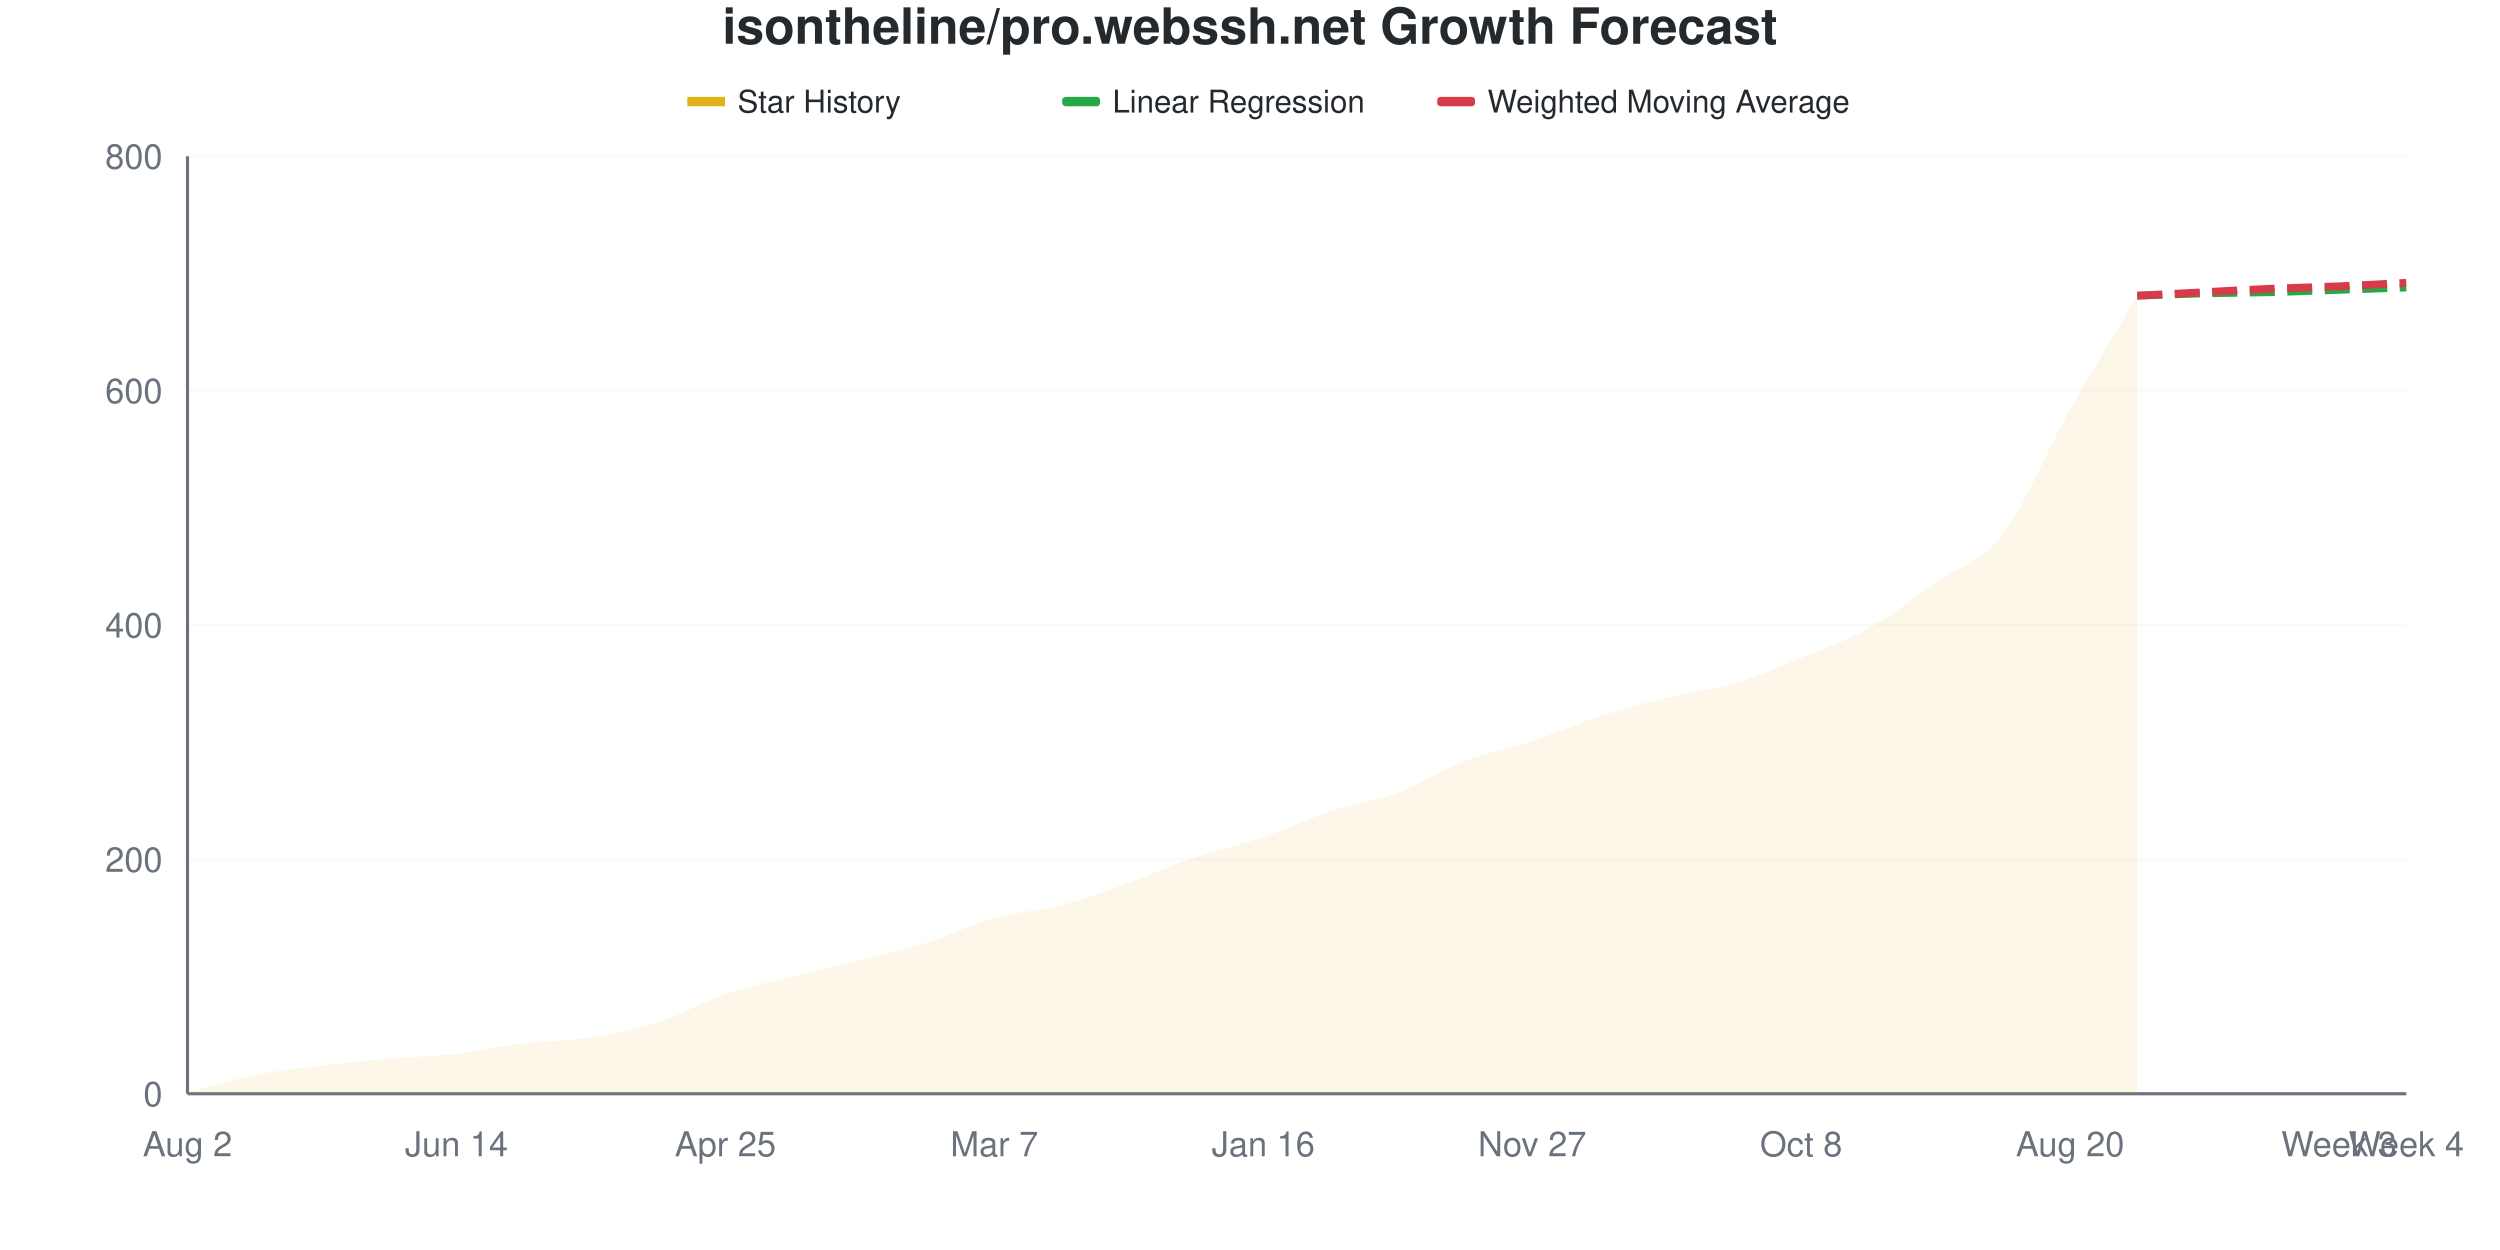
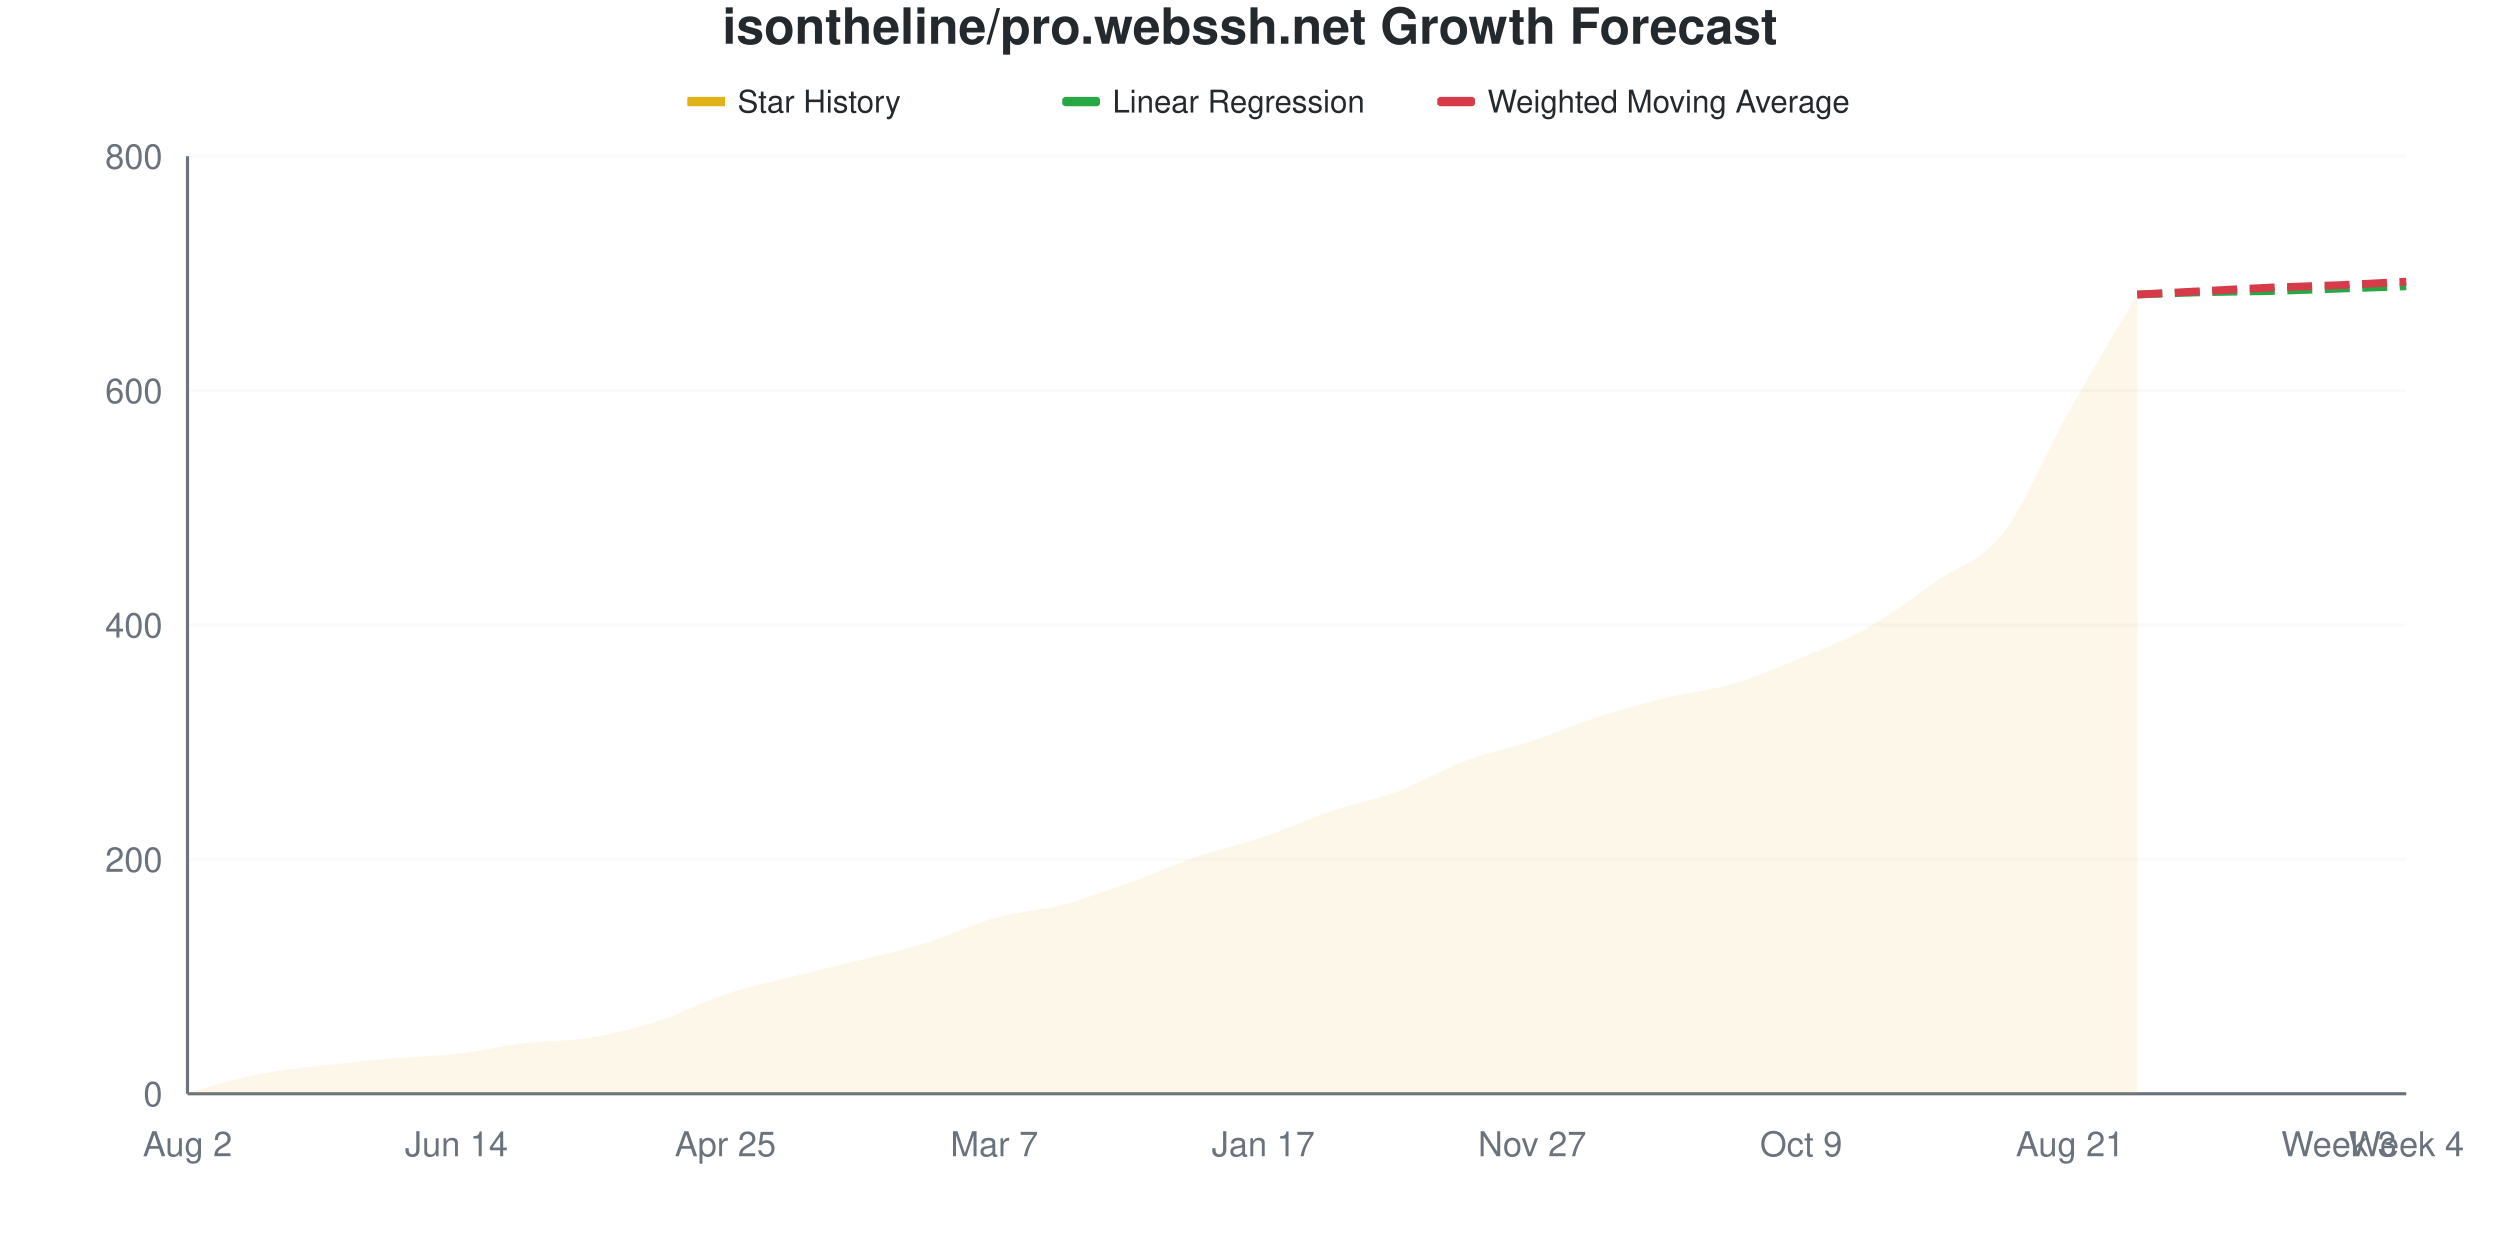
<svg xmlns="http://www.w3.org/2000/svg" viewBox="0 0 800 400" width="800" height="400">
  <style>
    @keyframes drawLine {
      to { stroke-dashoffset: 0; }
    }
    @keyframes fadeInPoint {
      from { opacity: 0; }
      to { opacity: 1; }
    }
    .data-line-0 {
      stroke-dasharray: 1053;
      stroke-dashoffset: 1053;
      animation: drawLine 2s ease-out forwards;
    }
    .data-point {
      opacity: 0;
      animation: fadeInPoint 0.5s ease-out forwards;
    }
    .chart-bg { fill: #fff; }
    .chart-text { fill: #24292e; }
    .chart-muted { fill: #6a737d; }
    .chart-grid { stroke: #eee; }
    .chart-axis { stroke: #6a737d; }
    @media (prefers-color-scheme: dark) {
      .chart-bg { fill: #0d1117; }
      .chart-text { fill: #e6edf3; }
      .chart-muted { fill: #8b949e; }
      .chart-grid { stroke: #21262d; }
      .chart-axis { stroke: #8b949e; }
    }
  </style>
  <rect width="800" height="400" class="chart-bg" />
  <text x="400" y="14" text-anchor="middle" class="chart-text" font-size="16" font-weight="bold" font-family="-apple-system, BlinkMacSystemFont, 'Segoe UI', Helvetica, Arial, sans-serif">isontheline/pro.webssh.net Growth Forecast</text>
  <g class="legend">
    <rect x="220" y="31" width="12" height="3" fill="#dfb317" />
    <line x1="220" y1="32.5" x2="232" y2="32.5" stroke="#dfb317" stroke-width="2" />
    <text x="236" y="36" class="chart-text" font-size="10" font-family="-apple-system, BlinkMacSystemFont, 'Segoe UI', Helvetica, Arial, sans-serif">Star History</text>
    <rect x="340" y="31" width="12" height="3" fill="#28a745" rx="1" />
    <line x1="340" y1="32.5" x2="352" y2="32.5" stroke="#28a745" stroke-width="2" stroke-dasharray="4,2" />
    <text x="356" y="36" class="chart-text" font-size="10" font-family="-apple-system, BlinkMacSystemFont, 'Segoe UI', Helvetica, Arial, sans-serif">Linear Regression</text>
    <rect x="460" y="31" width="12" height="3" fill="#d73a49" rx="1" />
    <line x1="460" y1="32.5" x2="472" y2="32.5" stroke="#d73a49" stroke-width="2" stroke-dasharray="4,2" />
    <text x="476" y="36" class="chart-text" font-size="10" font-family="-apple-system, BlinkMacSystemFont, 'Segoe UI', Helvetica, Arial, sans-serif">Weighted Moving Average</text>
  </g>
  <g class="grid">
    <line x1="60" y1="350" x2="770" y2="350" class="chart-grid" stroke-opacity="0.3" />
    <text x="52" y="354" text-anchor="end" class="chart-muted" font-size="11" font-family="-apple-system, BlinkMacSystemFont, 'Segoe UI', Helvetica, Arial, sans-serif">0</text>
    <line x1="60" y1="275" x2="770" y2="275" class="chart-grid" stroke-opacity="0.3" />
    <text x="52" y="279" text-anchor="end" class="chart-muted" font-size="11" font-family="-apple-system, BlinkMacSystemFont, 'Segoe UI', Helvetica, Arial, sans-serif">200</text>
    <line x1="60" y1="200" x2="770" y2="200" class="chart-grid" stroke-opacity="0.3" />
    <text x="52" y="204" text-anchor="end" class="chart-muted" font-size="11" font-family="-apple-system, BlinkMacSystemFont, 'Segoe UI', Helvetica, Arial, sans-serif">400</text>
    <line x1="60" y1="125" x2="770" y2="125" class="chart-grid" stroke-opacity="0.3" />
    <text x="52" y="129" text-anchor="end" class="chart-muted" font-size="11" font-family="-apple-system, BlinkMacSystemFont, 'Segoe UI', Helvetica, Arial, sans-serif">600</text>
    <line x1="60" y1="50" x2="770" y2="50" class="chart-grid" stroke-opacity="0.3" />
    <text x="52" y="54" text-anchor="end" class="chart-muted" font-size="11" font-family="-apple-system, BlinkMacSystemFont, 'Segoe UI', Helvetica, Arial, sans-serif">800</text>
  </g>
  <g class="milestones">
    
  </g>
  <g class="x-axis">
    <text x="60" y="370" text-anchor="middle" class="chart-muted" font-size="11" font-family="-apple-system, BlinkMacSystemFont, 'Segoe UI', Helvetica, Arial, sans-serif">Aug 2</text>
    <text x="146.061" y="370" text-anchor="middle" class="chart-muted" font-size="11" font-family="-apple-system, BlinkMacSystemFont, 'Segoe UI', Helvetica, Arial, sans-serif">Jun 14</text>
    <text x="232.121" y="370" text-anchor="middle" class="chart-muted" font-size="11" font-family="-apple-system, BlinkMacSystemFont, 'Segoe UI', Helvetica, Arial, sans-serif">Apr 25</text>
    <text x="318.182" y="370" text-anchor="middle" class="chart-muted" font-size="11" font-family="-apple-system, BlinkMacSystemFont, 'Segoe UI', Helvetica, Arial, sans-serif">Mar 7</text>
-     <text x="404.242" y="370" text-anchor="middle" class="chart-muted" font-size="11" font-family="-apple-system, BlinkMacSystemFont, 'Segoe UI', Helvetica, Arial, sans-serif">Jan 16</text>
+     <text x="404.242" y="370" text-anchor="middle" class="chart-muted" font-size="11" font-family="-apple-system, BlinkMacSystemFont, 'Segoe UI', Helvetica, Arial, sans-serif">Jan 17</text>
    <text x="490.303" y="370" text-anchor="middle" class="chart-muted" font-size="11" font-family="-apple-system, BlinkMacSystemFont, 'Segoe UI', Helvetica, Arial, sans-serif">Nov 27</text>
-     <text x="576.364" y="370" text-anchor="middle" class="chart-muted" font-size="11" font-family="-apple-system, BlinkMacSystemFont, 'Segoe UI', Helvetica, Arial, sans-serif">Oct 8</text>
-     <text x="662.424" y="370" text-anchor="middle" class="chart-muted" font-size="11" font-family="-apple-system, BlinkMacSystemFont, 'Segoe UI', Helvetica, Arial, sans-serif">Aug 20</text>
+     <text x="576.364" y="370" text-anchor="middle" class="chart-muted" font-size="11" font-family="-apple-system, BlinkMacSystemFont, 'Segoe UI', Helvetica, Arial, sans-serif">Oct 9</text>
+     <text x="662.424" y="370" text-anchor="middle" class="chart-muted" font-size="11" font-family="-apple-system, BlinkMacSystemFont, 'Segoe UI', Helvetica, Arial, sans-serif">Aug 21</text>
    <text x="748.485" y="370" text-anchor="middle" class="chart-muted" font-size="11" font-family="-apple-system, BlinkMacSystemFont, 'Segoe UI', Helvetica, Arial, sans-serif">Week 3</text>
    <text x="770" y="370" text-anchor="middle" class="chart-muted" font-size="11" font-family="-apple-system, BlinkMacSystemFont, 'Segoe UI', Helvetica, Arial, sans-serif">Week 4</text>
  </g>
  <line x1="60" y1="50" x2="60" y2="350" class="chart-axis" stroke-width="1" />
  <line x1="60" y1="350" x2="770" y2="350" class="chart-axis" stroke-width="1" />
-   <path d="M60,350 L60,349.625 C67.172,347.75 74.343,345.438 81.515,344 C88.687,342.562 95.859,341.875 103.03,341 C110.202,340.125 117.374,339.375 124.545,338.75 C131.717,338.125 138.889,338.062 146.061,337.25 C153.232,336.438 160.404,334.75 167.576,333.875 C174.747,333 181.919,333.125 189.091,332 C196.263,330.875 203.434,329.438 210.606,327.125 C217.778,324.812 224.949,320.562 232.121,318.125 C239.293,315.688 246.465,314.312 253.636,312.5 C260.808,310.688 267.98,309.062 275.152,307.25 C282.323,305.438 289.495,303.875 296.667,301.625 C303.838,299.375 311.01,295.75 318.182,293.75 C325.354,291.75 332.525,291.5 339.697,289.625 C346.869,287.75 354.04,285.062 361.212,282.5 C368.384,279.938 375.556,276.688 382.727,274.25 C389.899,271.812 397.071,270.312 404.242,267.875 C411.414,265.438 418.586,262 425.758,259.625 C432.929,257.25 440.101,256.312 447.273,253.625 C454.444,250.938 461.616,246.25 468.788,243.5 C475.96,240.75 483.131,239.5 490.303,237.125 C497.475,234.75 504.646,231.562 511.818,229.25 C518.99,226.938 526.162,225 533.333,223.25 C540.505,221.5 547.677,220.875 554.848,218.75 C562.02,216.625 569.192,213.438 576.364,210.5 C583.535,207.562 590.707,205.125 597.879,201.125 C605.051,197.125 612.222,191.562 619.394,186.5 C626.566,181.438 633.737,180 640.909,170.75 C648.081,161.5 655.253,143.688 662.424,131 C669.596,118.313 676.768,106.75 683.939,94.625 L683.939,350 L60,350 Z" fill="#dfb317" fill-opacity="0.1" />
-   <path d="M60,350 L60,349.625 C67.172,347.75 74.343,345.438 81.515,344 C88.687,342.562 95.859,341.875 103.03,341 C110.202,340.125 117.374,339.375 124.545,338.75 C131.717,338.125 138.889,338.062 146.061,337.25 C153.232,336.438 160.404,334.75 167.576,333.875 C174.747,333 181.919,333.125 189.091,332 C196.263,330.875 203.434,329.438 210.606,327.125 C217.778,324.812 224.949,320.562 232.121,318.125 C239.293,315.688 246.465,314.312 253.636,312.5 C260.808,310.688 267.98,309.062 275.152,307.25 C282.323,305.438 289.495,303.875 296.667,301.625 C303.838,299.375 311.01,295.75 318.182,293.75 C325.354,291.75 332.525,291.5 339.697,289.625 C346.869,287.75 354.04,285.062 361.212,282.5 C368.384,279.938 375.556,276.688 382.727,274.25 C389.899,271.812 397.071,270.312 404.242,267.875 C411.414,265.438 418.586,262 425.758,259.625 C432.929,257.25 440.101,256.312 447.273,253.625 C454.444,250.938 461.616,246.25 468.788,243.5 C475.96,240.75 483.131,239.5 490.303,237.125 C497.475,234.75 504.646,231.562 511.818,229.25 C518.99,226.938 526.162,225 533.333,223.25 C540.505,221.5 547.677,220.875 554.848,218.75 C562.02,216.625 569.192,213.438 576.364,210.5 C583.535,207.562 590.707,205.125 597.879,201.125 C605.051,197.125 612.222,191.562 619.394,186.5 C626.566,181.438 633.737,180 640.909,170.75 C648.081,161.5 655.253,143.688 662.424,131 C669.596,118.313 676.768,106.75 683.939,94.625" fill="none" stroke="#dfb317" stroke-width="2.5" class="data-line-0" />
-   <path d="M683.939,94.625 C691.111,94.375 698.283,94.062 705.455,93.875 C712.626,93.688 719.798,93.688 726.97,93.5 C734.141,93.312 741.313,93 748.485,92.75 C755.657,92.5 762.828,92.25 770,92" fill="none" stroke="#28a745" stroke-width="2.5" stroke-dasharray="8,4" />
-   <path d="M683.939,94.625 C691.111,94.25 698.283,93.875 705.455,93.5 C712.626,93.125 719.798,92.688 726.97,92.375 C734.141,92.062 741.313,91.938 748.485,91.625 C755.657,91.312 762.828,90.875 770,90.5" fill="none" stroke="#d73a49" stroke-width="2.5" stroke-dasharray="8,4" />
+   <path d="M60,350 L60,349.625 C67.172,347.75 74.343,345.438 81.515,344 C88.687,342.562 95.859,341.875 103.03,341 C110.202,340.125 117.374,339.375 124.545,338.75 C131.717,338.125 138.889,338.062 146.061,337.25 C153.232,336.438 160.404,334.75 167.576,333.875 C174.747,333 181.919,333.188 189.091,332 C196.263,330.812 203.434,329.062 210.606,326.75 C217.778,324.438 224.949,320.5 232.121,318.125 C239.293,315.75 246.465,314.312 253.636,312.5 C260.808,310.688 267.98,309.062 275.152,307.25 C282.323,305.438 289.495,303.875 296.667,301.625 C303.838,299.375 311.01,295.75 318.182,293.75 C325.354,291.75 332.525,291.5 339.697,289.625 C346.869,287.75 354.04,285.062 361.212,282.5 C368.384,279.938 375.556,276.688 382.727,274.25 C389.899,271.812 397.071,270.312 404.242,267.875 C411.414,265.438 418.586,262.062 425.758,259.625 C432.929,257.188 440.101,255.938 447.273,253.25 C454.444,250.562 461.616,246.188 468.788,243.5 C475.96,240.812 483.131,239.5 490.303,237.125 C497.475,234.75 504.646,231.562 511.818,229.25 C518.99,226.938 526.162,225 533.333,223.25 C540.505,221.5 547.677,220.875 554.848,218.75 C562.02,216.625 569.192,213.5 576.364,210.5 C583.535,207.5 590.707,204.812 597.879,200.75 C605.051,196.688 612.222,191.125 619.394,186.125 C626.566,181.125 633.737,179.938 640.909,170.75 C648.081,161.562 655.253,143.75 662.424,131 C669.596,118.25 676.768,106.5 683.939,94.25 L683.939,350 L60,350 Z" fill="#dfb317" fill-opacity="0.1" />
+   <path d="M60,350 L60,349.625 C67.172,347.75 74.343,345.438 81.515,344 C88.687,342.562 95.859,341.875 103.03,341 C110.202,340.125 117.374,339.375 124.545,338.75 C131.717,338.125 138.889,338.062 146.061,337.25 C153.232,336.438 160.404,334.75 167.576,333.875 C174.747,333 181.919,333.188 189.091,332 C196.263,330.812 203.434,329.062 210.606,326.75 C217.778,324.438 224.949,320.5 232.121,318.125 C239.293,315.75 246.465,314.312 253.636,312.5 C260.808,310.688 267.98,309.062 275.152,307.25 C282.323,305.438 289.495,303.875 296.667,301.625 C303.838,299.375 311.01,295.75 318.182,293.75 C325.354,291.75 332.525,291.5 339.697,289.625 C346.869,287.75 354.04,285.062 361.212,282.5 C368.384,279.938 375.556,276.688 382.727,274.25 C389.899,271.812 397.071,270.312 404.242,267.875 C411.414,265.438 418.586,262.062 425.758,259.625 C432.929,257.188 440.101,255.938 447.273,253.25 C454.444,250.562 461.616,246.188 468.788,243.5 C475.96,240.812 483.131,239.5 490.303,237.125 C497.475,234.75 504.646,231.562 511.818,229.25 C518.99,226.938 526.162,225 533.333,223.25 C540.505,221.5 547.677,220.875 554.848,218.75 C562.02,216.625 569.192,213.5 576.364,210.5 C583.535,207.5 590.707,204.812 597.879,200.75 C605.051,196.688 612.222,191.125 619.394,186.125 C626.566,181.125 633.737,179.938 640.909,170.75 C648.081,161.562 655.253,143.75 662.424,131 C669.596,118.25 676.768,106.5 683.939,94.25" fill="none" stroke="#dfb317" stroke-width="2.5" class="data-line-0" />
+   <path d="M683.939,94.25 C691.111,94 698.283,93.688 705.455,93.5 C712.626,93.312 719.798,93.312 726.97,93.125 C734.141,92.938 741.313,92.625 748.485,92.375 C755.657,92.125 762.828,91.875 770,91.625" fill="none" stroke="#28a745" stroke-width="2.5" stroke-dasharray="8,4" />
+   <path d="M683.939,94.25 C691.111,93.875 698.283,93.5 705.455,93.125 C712.626,92.75 719.798,92.312 726.97,92 C734.141,91.688 741.313,91.562 748.485,91.25 C755.657,90.938 762.828,90.5 770,90.125" fill="none" stroke="#d73a49" stroke-width="2.5" stroke-dasharray="8,4" />
  <g class="points">
    <circle cx="60" cy="349.625" r="4" fill="#dfb317" class="data-point" style="animation-delay: 1.50s" />
    <circle cx="81.515" cy="344" r="4" fill="#dfb317" class="data-point" style="animation-delay: 1.55s" />
    <circle cx="103.03" cy="341" r="4" fill="#dfb317" class="data-point" style="animation-delay: 1.60s" />
    <circle cx="124.545" cy="338.75" r="4" fill="#dfb317" class="data-point" style="animation-delay: 1.65s" />
    <circle cx="146.061" cy="337.25" r="4" fill="#dfb317" class="data-point" style="animation-delay: 1.70s" />
    <circle cx="167.576" cy="333.875" r="4" fill="#dfb317" class="data-point" style="animation-delay: 1.75s" />
    <circle cx="189.091" cy="332" r="4" fill="#dfb317" class="data-point" style="animation-delay: 1.80s" />
-     <circle cx="210.606" cy="327.125" r="4" fill="#dfb317" class="data-point" style="animation-delay: 1.85s" />
+     <circle cx="210.606" cy="326.75" r="4" fill="#dfb317" class="data-point" style="animation-delay: 1.85s" />
    <circle cx="232.121" cy="318.125" r="4" fill="#dfb317" class="data-point" style="animation-delay: 1.90s" />
    <circle cx="253.636" cy="312.5" r="4" fill="#dfb317" class="data-point" style="animation-delay: 1.95s" />
    <circle cx="275.152" cy="307.25" r="4" fill="#dfb317" class="data-point" style="animation-delay: 2.00s" />
    <circle cx="296.667" cy="301.625" r="4" fill="#dfb317" class="data-point" style="animation-delay: 2.05s" />
    <circle cx="318.182" cy="293.75" r="4" fill="#dfb317" class="data-point" style="animation-delay: 2.10s" />
    <circle cx="339.697" cy="289.625" r="4" fill="#dfb317" class="data-point" style="animation-delay: 2.15s" />
    <circle cx="361.212" cy="282.5" r="4" fill="#dfb317" class="data-point" style="animation-delay: 2.20s" />
    <circle cx="382.727" cy="274.25" r="4" fill="#dfb317" class="data-point" style="animation-delay: 2.25s" />
    <circle cx="404.242" cy="267.875" r="4" fill="#dfb317" class="data-point" style="animation-delay: 2.30s" />
    <circle cx="425.758" cy="259.625" r="4" fill="#dfb317" class="data-point" style="animation-delay: 2.35s" />
-     <circle cx="447.273" cy="253.625" r="4" fill="#dfb317" class="data-point" style="animation-delay: 2.40s" />
+     <circle cx="447.273" cy="253.25" r="4" fill="#dfb317" class="data-point" style="animation-delay: 2.40s" />
    <circle cx="468.788" cy="243.5" r="4" fill="#dfb317" class="data-point" style="animation-delay: 2.45s" />
    <circle cx="490.303" cy="237.125" r="4" fill="#dfb317" class="data-point" style="animation-delay: 2.50s" />
    <circle cx="511.818" cy="229.25" r="4" fill="#dfb317" class="data-point" style="animation-delay: 2.55s" />
    <circle cx="533.333" cy="223.25" r="4" fill="#dfb317" class="data-point" style="animation-delay: 2.60s" />
    <circle cx="554.848" cy="218.75" r="4" fill="#dfb317" class="data-point" style="animation-delay: 2.65s" />
    <circle cx="576.364" cy="210.5" r="4" fill="#dfb317" class="data-point" style="animation-delay: 2.70s" />
-     <circle cx="597.879" cy="201.125" r="4" fill="#dfb317" class="data-point" style="animation-delay: 2.75s" />
-     <circle cx="619.394" cy="186.5" r="4" fill="#dfb317" class="data-point" style="animation-delay: 2.80s" />
+     <circle cx="597.879" cy="200.75" r="4" fill="#dfb317" class="data-point" style="animation-delay: 2.75s" />
+     <circle cx="619.394" cy="186.125" r="4" fill="#dfb317" class="data-point" style="animation-delay: 2.80s" />
    <circle cx="640.909" cy="170.75" r="4" fill="#dfb317" class="data-point" style="animation-delay: 2.85s" />
    <circle cx="662.424" cy="131" r="4" fill="#dfb317" class="data-point" style="animation-delay: 2.90s" />
-     <circle cx="683.939" cy="94.625" r="4" fill="#dfb317" class="data-point" style="animation-delay: 2.95s" />
+     <circle cx="683.939" cy="94.25" r="4" fill="#dfb317" class="data-point" style="animation-delay: 2.95s" />
  </g>
</svg>
